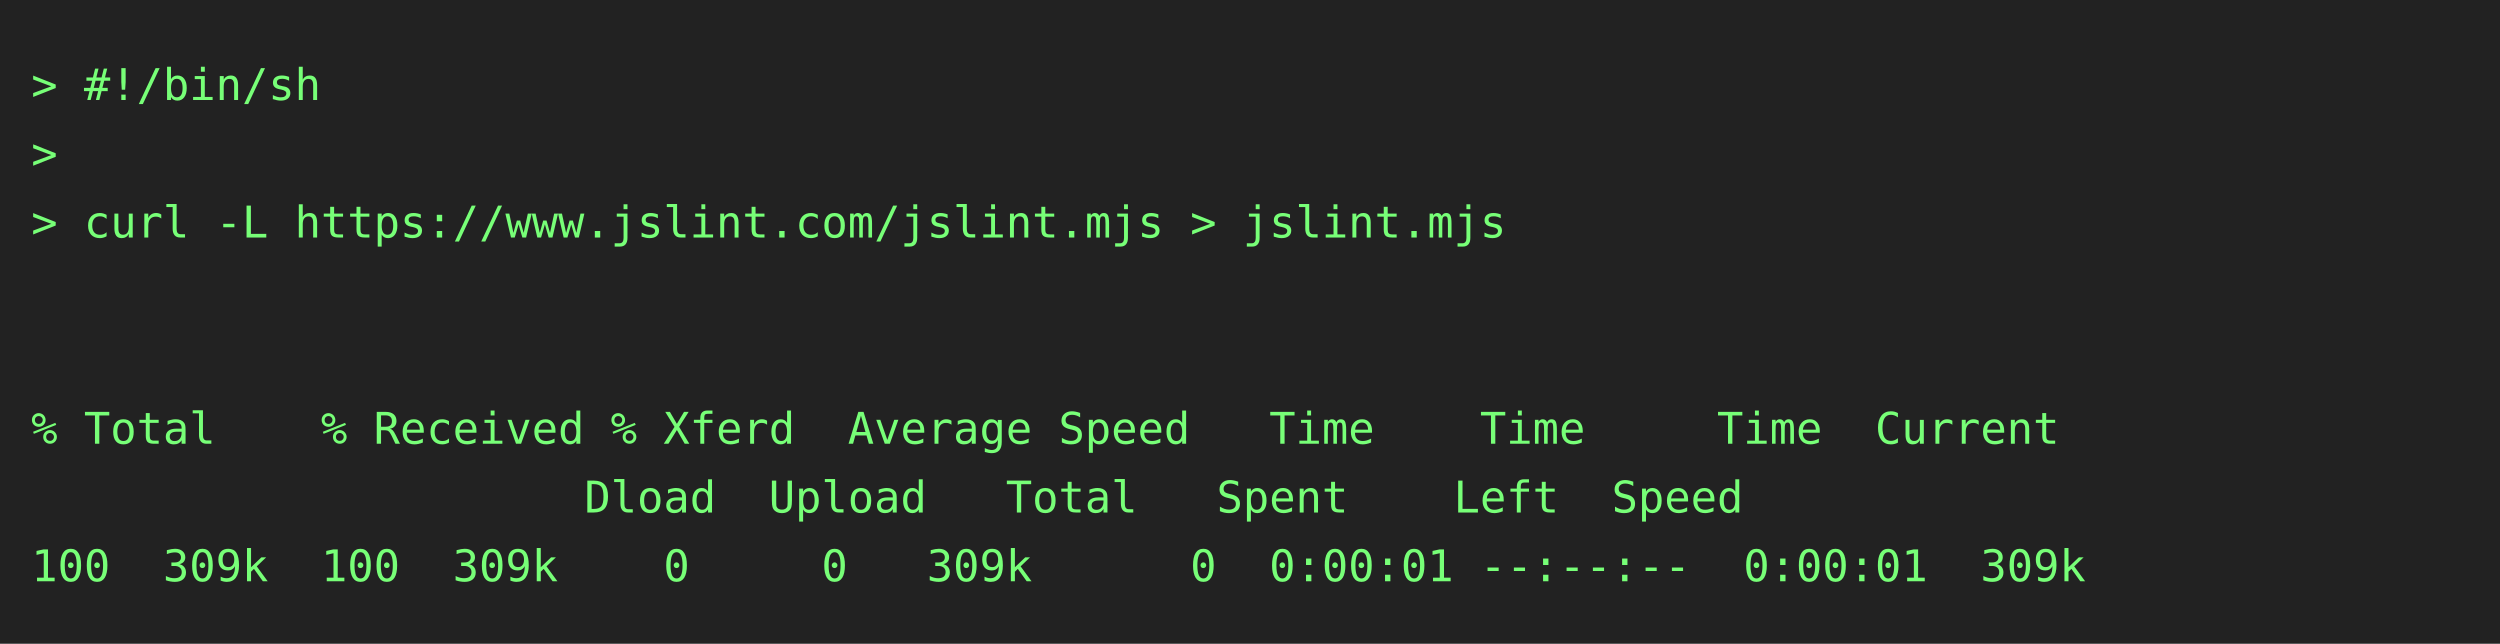
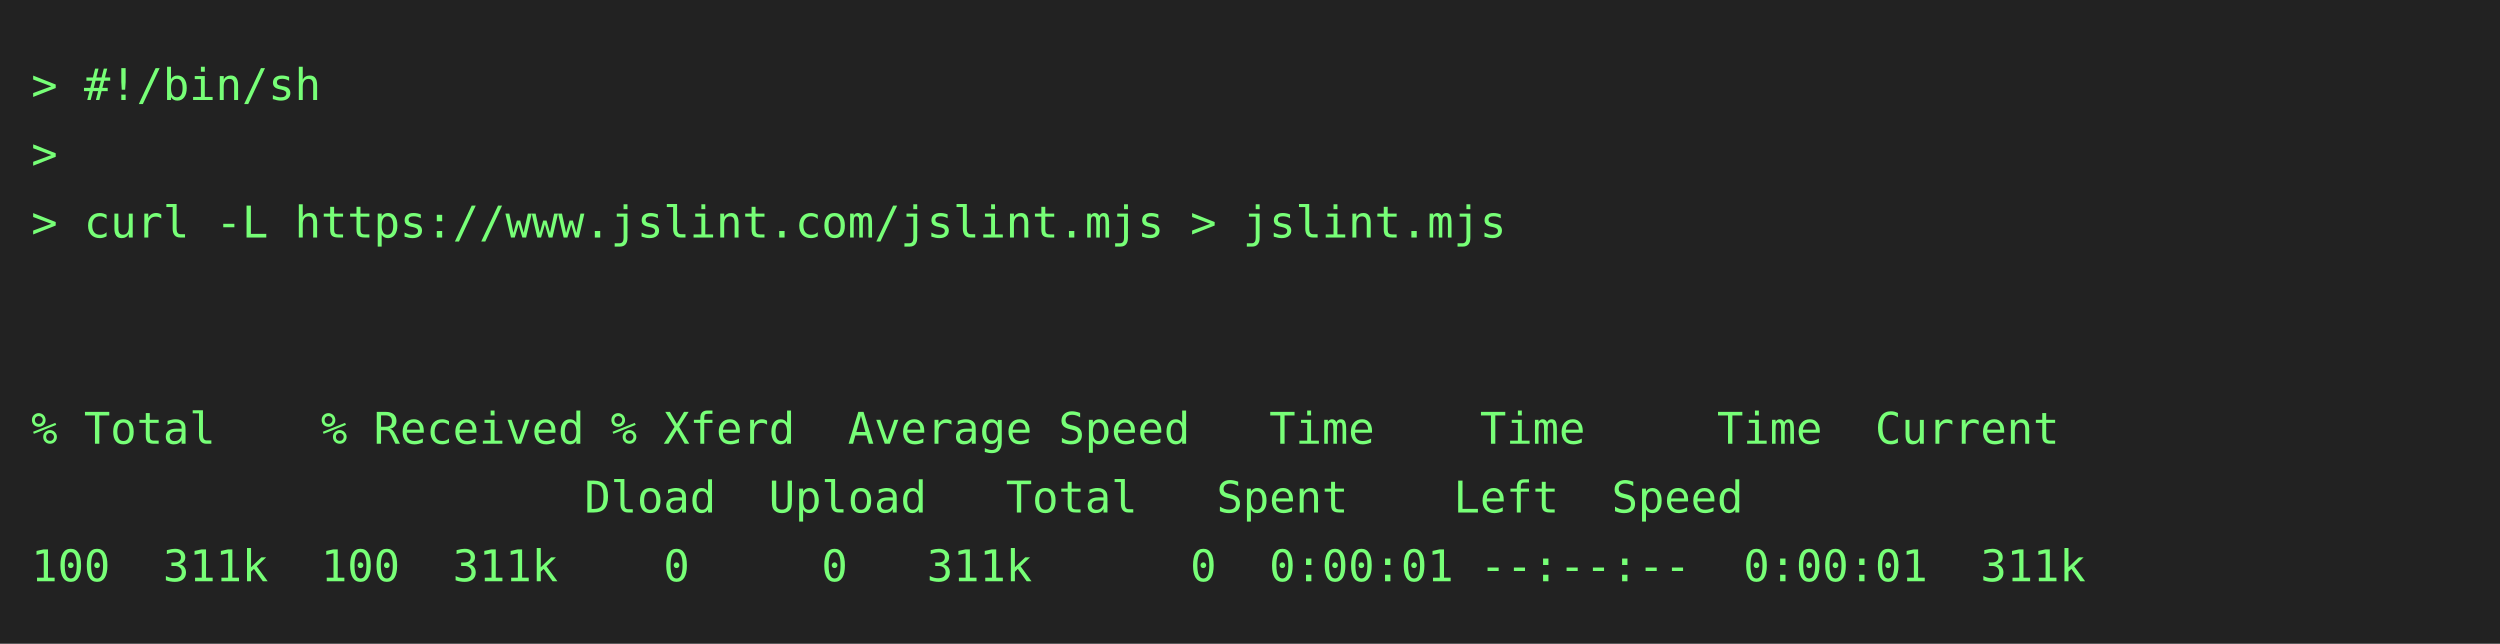
<svg xmlns="http://www.w3.org/2000/svg" height="206" width="800">
  <rect height="206" fill="#222" width="800" />
  <text fill="#7f7" font-family="consolas, menlo, monospace" font-size="14" xml:space="preserve">
    <tspan lengthAdjust="spacingAndGlyphs" textLength="768" x="10" y="32">&gt; #!/bin/sh                                                                                      </tspan>
    <tspan lengthAdjust="spacingAndGlyphs" textLength="768" x="10" y="54">&gt;                                                                                                </tspan>
    <tspan lengthAdjust="spacingAndGlyphs" textLength="768" x="10" y="76">&gt; curl -L https://www.jslint.com/jslint.mjs &gt; jslint.mjs                                         </tspan>
    <tspan lengthAdjust="spacingAndGlyphs" textLength="768" x="10" y="98">                                                                                                 </tspan>
    <tspan lengthAdjust="spacingAndGlyphs" textLength="768" x="10" y="120">                                                                                                 </tspan>
    <tspan lengthAdjust="spacingAndGlyphs" textLength="768" x="10" y="142">% Total    % Received % Xferd  Average Speed   Time    Time     Time  Current                    </tspan>
    <tspan lengthAdjust="spacingAndGlyphs" textLength="768" x="10" y="164">                     Dload  Upload   Total   Spent    Left  Speed                                </tspan>
-     <tspan lengthAdjust="spacingAndGlyphs" textLength="768" x="10" y="186">100  309k  100  309k    0     0   309k      0  0:00:01 --:--:--  0:00:01  309k                   </tspan>
+     <tspan lengthAdjust="spacingAndGlyphs" textLength="768" x="10" y="186">100  311k  100  311k    0     0   311k      0  0:00:01 --:--:--  0:00:01  311k                   </tspan>
  </text>
</svg>
